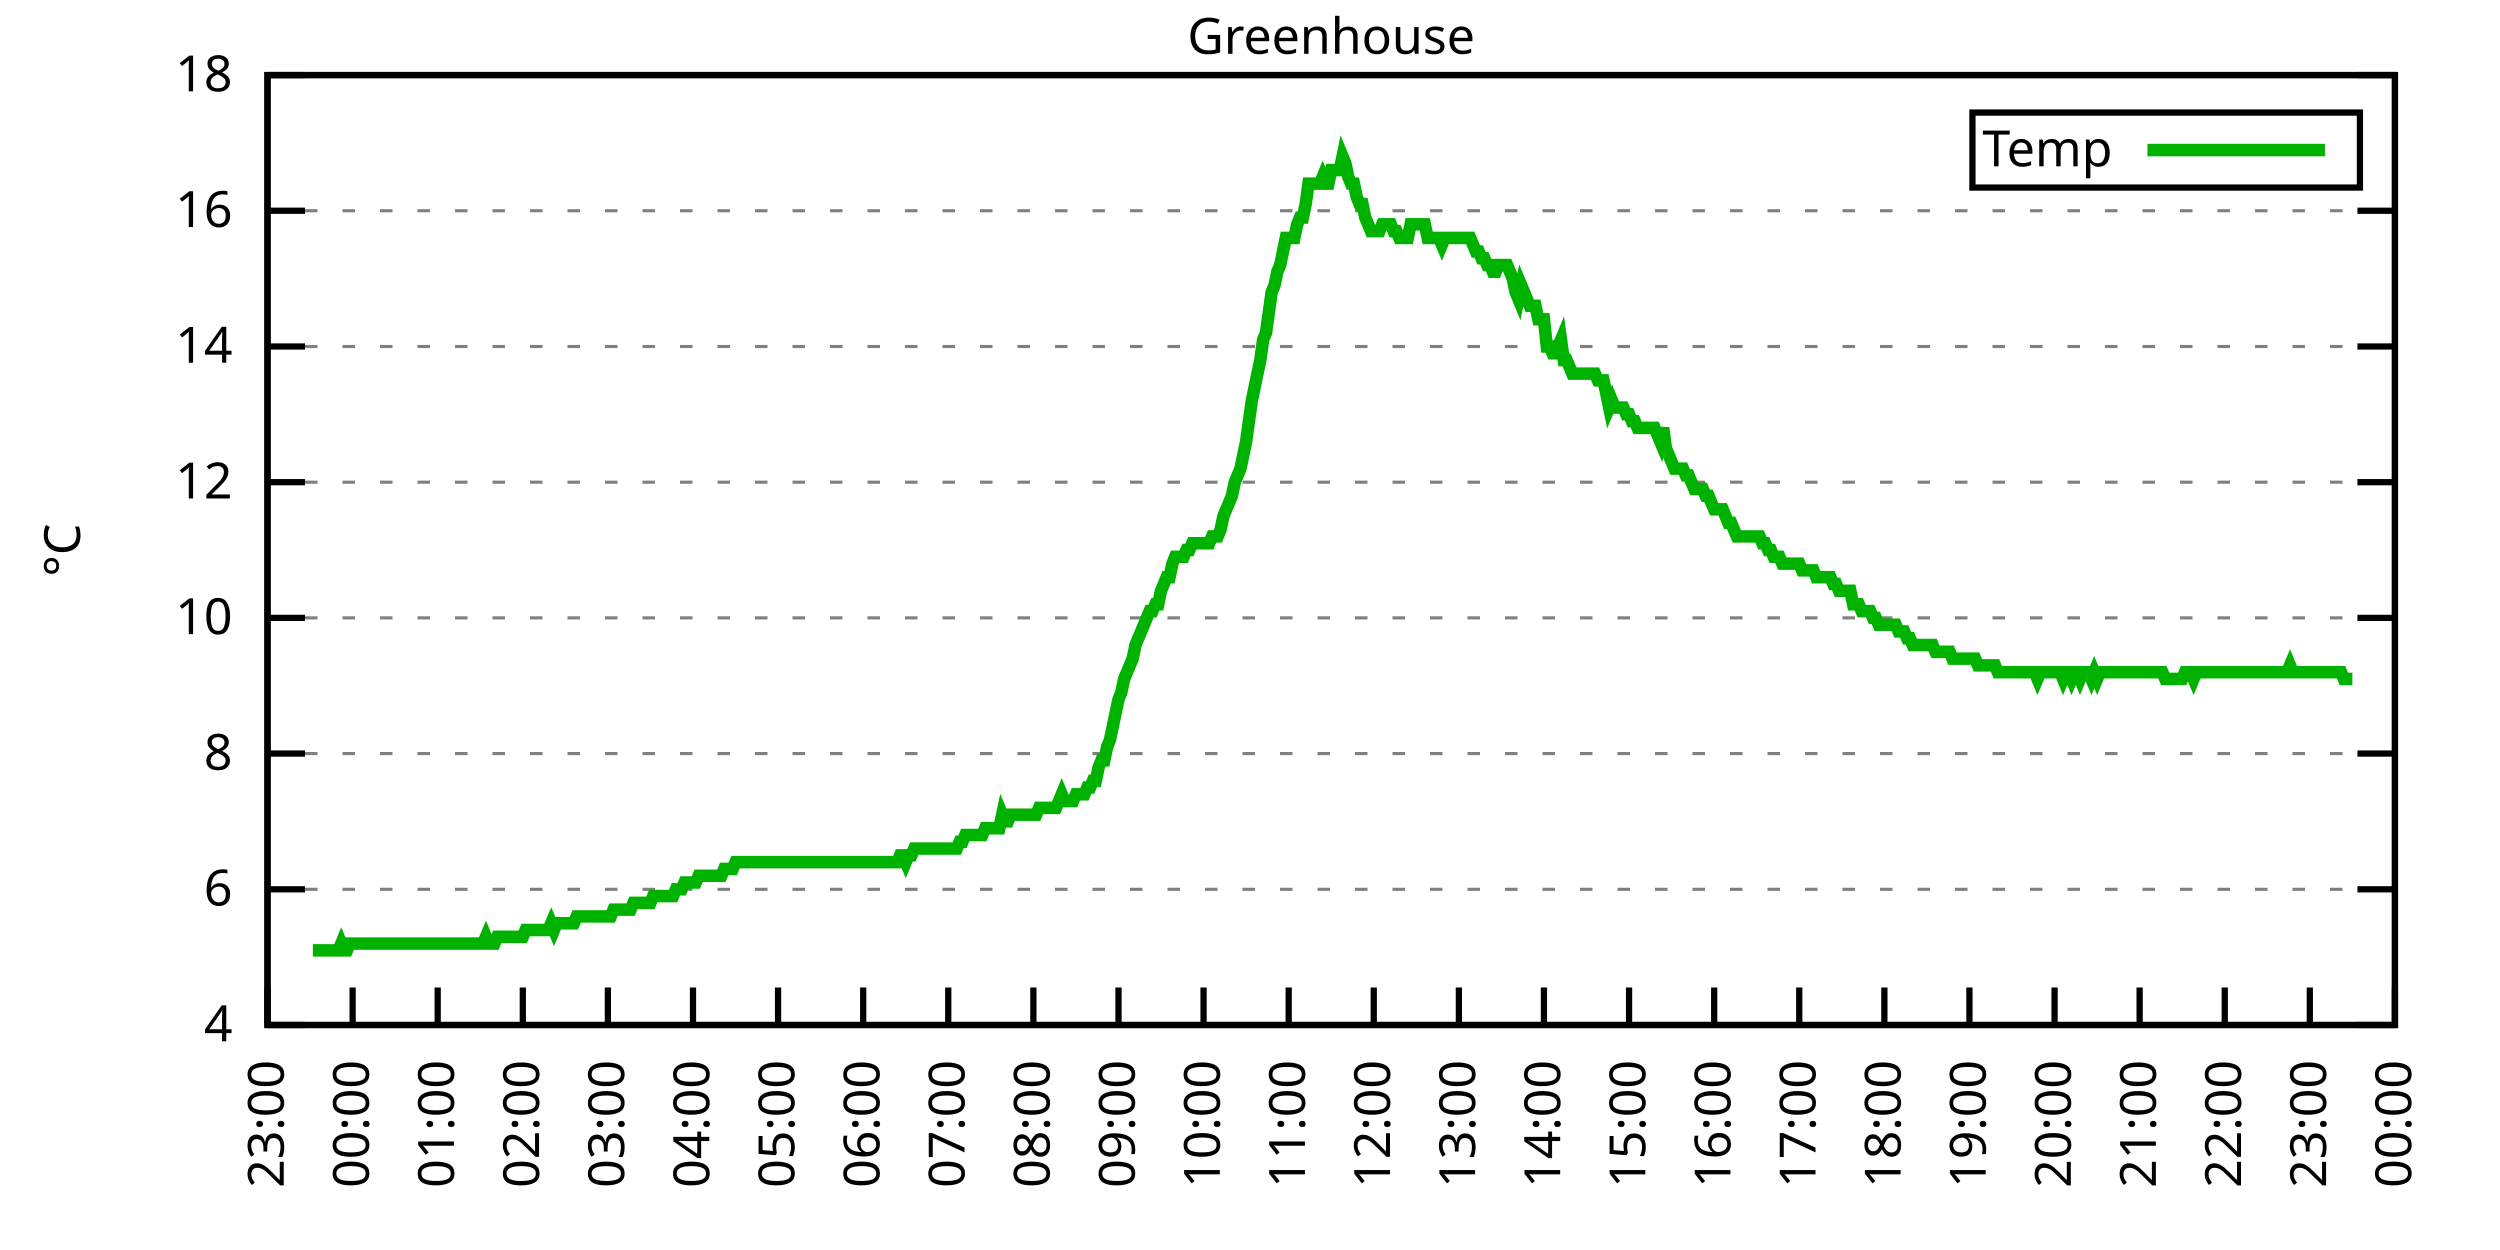
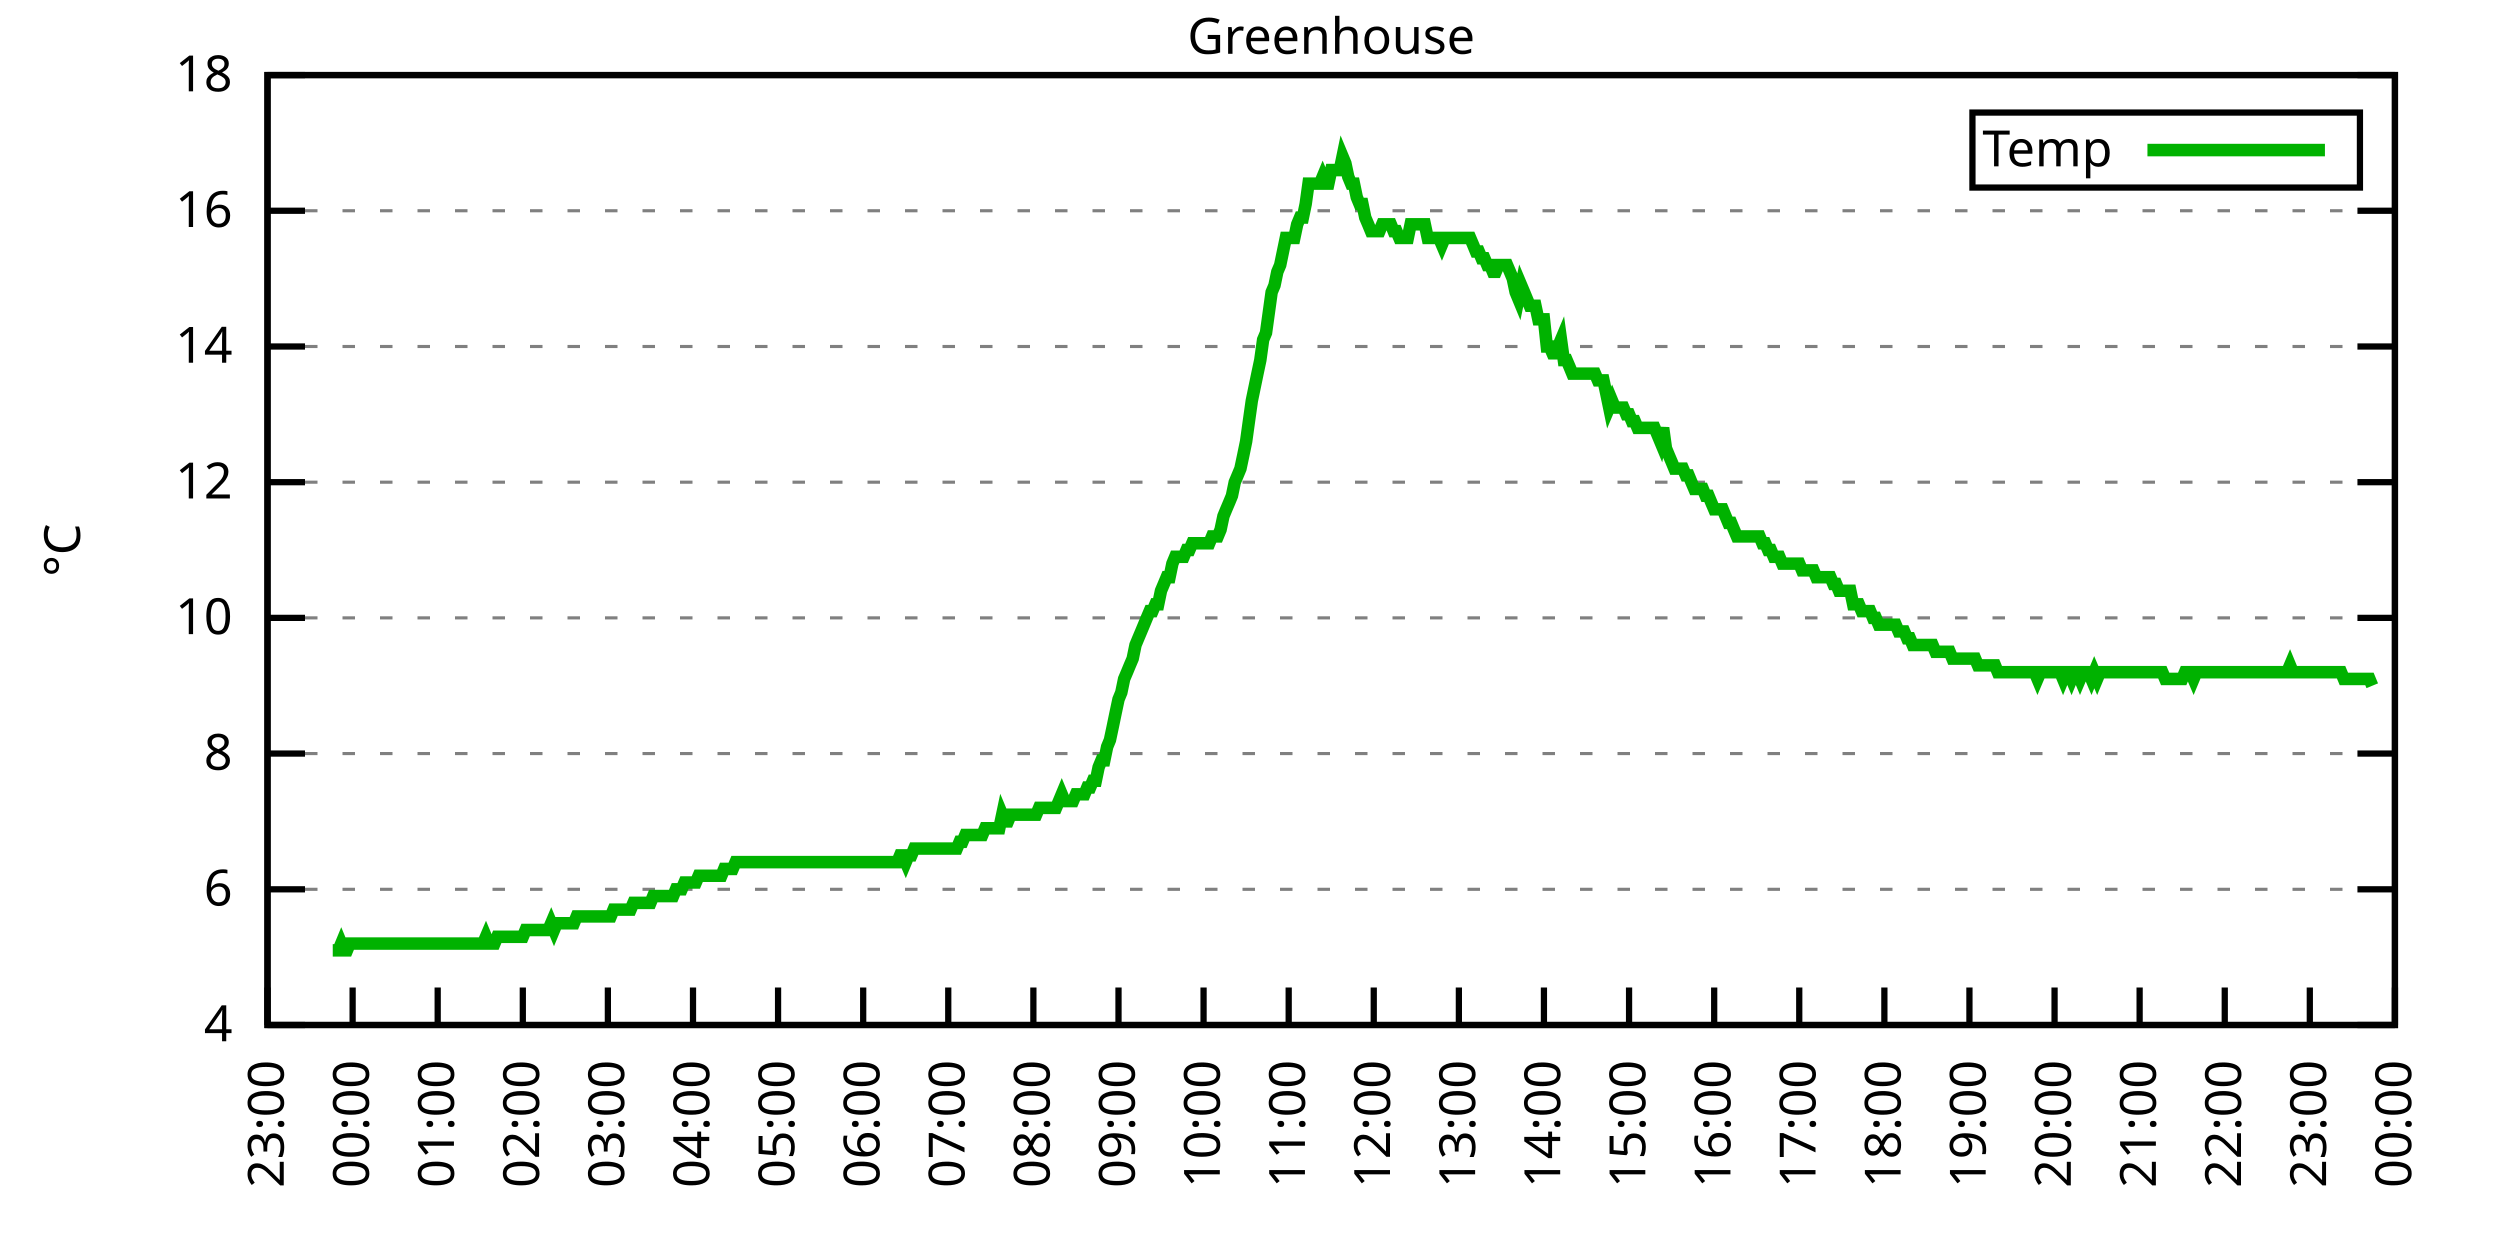
<svg xmlns="http://www.w3.org/2000/svg" xmlns:xlink="http://www.w3.org/1999/xlink" width="400" height="200" viewBox="0 0 400 200">
  <g id="gnuplot_canvas">
    <rect x="0" y="0" width="400" height="200" fill="none" />
    <defs>
      <circle id="gpDot" r="0.5" stroke-width="0.5" stroke="currentColor" />
      <path id="gpPt0" stroke-width="0.333" stroke="currentColor" d="M-1,0 h2 M0,-1 v2" />
      <path id="gpPt1" stroke-width="0.333" stroke="currentColor" d="M-1,-1 L1,1 M1,-1 L-1,1" />
      <path id="gpPt2" stroke-width="0.333" stroke="currentColor" d="M-1,0 L1,0 M0,-1 L0,1 M-1,-1 L1,1 M-1,1 L1,-1" />
      <rect id="gpPt3" stroke-width="0.333" stroke="currentColor" x="-1" y="-1" width="2" height="2" />
      <rect id="gpPt4" stroke-width="0.333" stroke="currentColor" fill="currentColor" x="-1" y="-1" width="2" height="2" />
      <circle id="gpPt5" stroke-width="0.333" stroke="currentColor" cx="0" cy="0" r="1" />
      <use xlink:href="#gpPt5" id="gpPt6" fill="currentColor" stroke="none" />
      <path id="gpPt7" stroke-width="0.333" stroke="currentColor" d="M0,-1.33 L-1.33,0.67 L1.33,0.67 z" />
      <use xlink:href="#gpPt7" id="gpPt8" fill="currentColor" stroke="none" />
      <use xlink:href="#gpPt7" id="gpPt9" stroke="currentColor" transform="rotate(180)" />
      <use xlink:href="#gpPt9" id="gpPt10" fill="currentColor" stroke="none" />
      <use xlink:href="#gpPt3" id="gpPt11" stroke="currentColor" transform="rotate(45)" />
      <use xlink:href="#gpPt11" id="gpPt12" fill="currentColor" stroke="none" />
      <path id="gpPt13" stroke-width="0.333" stroke="currentColor" d="M0,1.330 L1.265,0.411 L0.782,-1.067 L-0.782,-1.076 L-1.265,0.411 z" />
      <use xlink:href="#gpPt13" id="gpPt14" fill="currentColor" stroke="none" />
      <filter id="textbox" filterUnits="objectBoundingBox" x="0" y="0" height="1" width="1">
        <feFlood flood-color="white" flood-opacity="1" result="bgnd" />
        <feComposite in="SourceGraphic" in2="bgnd" operator="atop" />
      </filter>
      <filter id="greybox" filterUnits="objectBoundingBox" x="0" y="0" height="1" width="1">
        <feFlood flood-color="lightgrey" flood-opacity="1" result="grey" />
        <feComposite in="SourceGraphic" in2="grey" operator="atop" />
      </filter>
    </defs>
    <g fill="none" color="white" stroke="currentColor" stroke-width="1.00" stroke-linecap="butt" stroke-linejoin="miter">
</g>
    <g fill="none" color="black" stroke="currentColor" stroke-width="1.00" stroke-linecap="butt" stroke-linejoin="miter">
      <g stroke="none" shape-rendering="crispEdges">
        <polygon fill="rgb(255, 255, 255)" points="42.80,164.00 383.18,164.00 383.18,12.02 42.80,12.02 " />
      </g>
    </g>
    <g fill="none" color="black" stroke="currentColor" stroke-width="1.00" stroke-linecap="butt" stroke-linejoin="miter">
</g>
    <g fill="none" color="black" stroke="black" stroke-width="0.50" stroke-linecap="butt" stroke-linejoin="miter">
</g>
    <g fill="none" color="gray" stroke="currentColor" stroke-width="0.50" stroke-linecap="butt" stroke-linejoin="miter">
      <path stroke="gray" stroke-dasharray="2,4" class="gridline" d="M42.80,164.00 L383.19,164.00  " />
    </g>
    <g fill="none" color="gray" stroke="gray" stroke-width="1.00" stroke-linecap="butt" stroke-linejoin="miter">
</g>
    <g fill="none" color="black" stroke="currentColor" stroke-width="1.00" stroke-linecap="butt" stroke-linejoin="miter">
      <path stroke="black" d="M42.80,164.00 L48.80,164.00 M383.19,164.00 L377.19,164.00  " />
      <g transform="translate(37.20,166.60)" stroke="none" fill="black" font-family="Sans" font-size="8.00" text-anchor="end">
        <text>
          <tspan font-family="Sans"> 4</tspan>
        </text>
      </g>
    </g>
    <g fill="none" color="black" stroke="currentColor" stroke-width="1.00" stroke-linecap="butt" stroke-linejoin="miter">
</g>
    <g fill="none" color="black" stroke="black" stroke-width="0.50" stroke-linecap="butt" stroke-linejoin="miter">
</g>
    <g fill="none" color="gray" stroke="currentColor" stroke-width="0.50" stroke-linecap="butt" stroke-linejoin="miter">
      <path stroke="gray" stroke-dasharray="2,4" class="gridline" d="M42.80,142.29 L383.19,142.29  " />
    </g>
    <g fill="none" color="gray" stroke="gray" stroke-width="1.00" stroke-linecap="butt" stroke-linejoin="miter">
</g>
    <g fill="none" color="black" stroke="currentColor" stroke-width="1.00" stroke-linecap="butt" stroke-linejoin="miter">
      <path stroke="black" d="M42.80,142.29 L48.80,142.29 M383.19,142.29 L377.19,142.29  " />
      <g transform="translate(37.20,144.89)" stroke="none" fill="black" font-family="Sans" font-size="8.00" text-anchor="end">
        <text>
          <tspan font-family="Sans"> 6</tspan>
        </text>
      </g>
    </g>
    <g fill="none" color="black" stroke="currentColor" stroke-width="1.00" stroke-linecap="butt" stroke-linejoin="miter">
</g>
    <g fill="none" color="black" stroke="black" stroke-width="0.50" stroke-linecap="butt" stroke-linejoin="miter">
</g>
    <g fill="none" color="gray" stroke="currentColor" stroke-width="0.50" stroke-linecap="butt" stroke-linejoin="miter">
      <path stroke="gray" stroke-dasharray="2,4" class="gridline" d="M42.80,120.57 L383.19,120.57  " />
    </g>
    <g fill="none" color="gray" stroke="gray" stroke-width="1.00" stroke-linecap="butt" stroke-linejoin="miter">
</g>
    <g fill="none" color="black" stroke="currentColor" stroke-width="1.00" stroke-linecap="butt" stroke-linejoin="miter">
      <path stroke="black" d="M42.80,120.57 L48.80,120.57 M383.19,120.57 L377.19,120.57  " />
      <g transform="translate(37.20,123.17)" stroke="none" fill="black" font-family="Sans" font-size="8.00" text-anchor="end">
        <text>
          <tspan font-family="Sans"> 8</tspan>
        </text>
      </g>
    </g>
    <g fill="none" color="black" stroke="currentColor" stroke-width="1.00" stroke-linecap="butt" stroke-linejoin="miter">
</g>
    <g fill="none" color="black" stroke="black" stroke-width="0.50" stroke-linecap="butt" stroke-linejoin="miter">
</g>
    <g fill="none" color="gray" stroke="currentColor" stroke-width="0.50" stroke-linecap="butt" stroke-linejoin="miter">
      <path stroke="gray" stroke-dasharray="2,4" class="gridline" d="M42.80,98.86 L383.19,98.86  " />
    </g>
    <g fill="none" color="gray" stroke="gray" stroke-width="1.00" stroke-linecap="butt" stroke-linejoin="miter">
</g>
    <g fill="none" color="black" stroke="currentColor" stroke-width="1.00" stroke-linecap="butt" stroke-linejoin="miter">
      <path stroke="black" d="M42.80,98.86 L48.80,98.86 M383.19,98.86 L377.19,98.86  " />
      <g transform="translate(37.20,101.46)" stroke="none" fill="black" font-family="Sans" font-size="8.00" text-anchor="end">
        <text>
          <tspan font-family="Sans"> 10</tspan>
        </text>
      </g>
    </g>
    <g fill="none" color="black" stroke="currentColor" stroke-width="1.00" stroke-linecap="butt" stroke-linejoin="miter">
</g>
    <g fill="none" color="black" stroke="black" stroke-width="0.50" stroke-linecap="butt" stroke-linejoin="miter">
</g>
    <g fill="none" color="gray" stroke="currentColor" stroke-width="0.50" stroke-linecap="butt" stroke-linejoin="miter">
      <path stroke="gray" stroke-dasharray="2,4" class="gridline" d="M42.80,77.15 L383.19,77.15  " />
    </g>
    <g fill="none" color="gray" stroke="gray" stroke-width="1.00" stroke-linecap="butt" stroke-linejoin="miter">
</g>
    <g fill="none" color="black" stroke="currentColor" stroke-width="1.00" stroke-linecap="butt" stroke-linejoin="miter">
      <path stroke="black" d="M42.80,77.15 L48.80,77.15 M383.19,77.15 L377.19,77.15  " />
      <g transform="translate(37.20,79.75)" stroke="none" fill="black" font-family="Sans" font-size="8.00" text-anchor="end">
        <text>
          <tspan font-family="Sans"> 12</tspan>
        </text>
      </g>
    </g>
    <g fill="none" color="black" stroke="currentColor" stroke-width="1.00" stroke-linecap="butt" stroke-linejoin="miter">
</g>
    <g fill="none" color="black" stroke="black" stroke-width="0.50" stroke-linecap="butt" stroke-linejoin="miter">
</g>
    <g fill="none" color="gray" stroke="currentColor" stroke-width="0.50" stroke-linecap="butt" stroke-linejoin="miter">
      <path stroke="gray" stroke-dasharray="2,4" class="gridline" d="M42.80,55.44 L383.19,55.44  " />
    </g>
    <g fill="none" color="gray" stroke="gray" stroke-width="1.00" stroke-linecap="butt" stroke-linejoin="miter">
</g>
    <g fill="none" color="black" stroke="currentColor" stroke-width="1.00" stroke-linecap="butt" stroke-linejoin="miter">
      <path stroke="black" d="M42.80,55.44 L48.80,55.44 M383.19,55.44 L377.19,55.44  " />
      <g transform="translate(37.20,58.04)" stroke="none" fill="black" font-family="Sans" font-size="8.00" text-anchor="end">
        <text>
          <tspan font-family="Sans"> 14</tspan>
        </text>
      </g>
    </g>
    <g fill="none" color="black" stroke="currentColor" stroke-width="1.00" stroke-linecap="butt" stroke-linejoin="miter">
</g>
    <g fill="none" color="black" stroke="black" stroke-width="0.50" stroke-linecap="butt" stroke-linejoin="miter">
</g>
    <g fill="none" color="gray" stroke="currentColor" stroke-width="0.50" stroke-linecap="butt" stroke-linejoin="miter">
      <path stroke="gray" stroke-dasharray="2,4" class="gridline" d="M42.80,33.72 L383.19,33.72  " />
    </g>
    <g fill="none" color="gray" stroke="gray" stroke-width="1.00" stroke-linecap="butt" stroke-linejoin="miter">
</g>
    <g fill="none" color="black" stroke="currentColor" stroke-width="1.00" stroke-linecap="butt" stroke-linejoin="miter">
      <path stroke="black" d="M42.80,33.72 L48.80,33.72 M383.19,33.72 L377.19,33.72  " />
      <g transform="translate(37.20,36.32)" stroke="none" fill="black" font-family="Sans" font-size="8.00" text-anchor="end">
        <text>
          <tspan font-family="Sans"> 16</tspan>
        </text>
      </g>
    </g>
    <g fill="none" color="black" stroke="currentColor" stroke-width="1.00" stroke-linecap="butt" stroke-linejoin="miter">
</g>
    <g fill="none" color="black" stroke="black" stroke-width="0.50" stroke-linecap="butt" stroke-linejoin="miter">
</g>
    <g fill="none" color="gray" stroke="currentColor" stroke-width="0.50" stroke-linecap="butt" stroke-linejoin="miter">
      <path stroke="gray" stroke-dasharray="2,4" class="gridline" d="M42.80,12.01 L383.19,12.01  " />
    </g>
    <g fill="none" color="gray" stroke="gray" stroke-width="1.00" stroke-linecap="butt" stroke-linejoin="miter">
</g>
    <g fill="none" color="black" stroke="currentColor" stroke-width="1.00" stroke-linecap="butt" stroke-linejoin="miter">
      <path stroke="black" d="M42.80,12.01 L48.80,12.01 M383.19,12.01 L377.19,12.01  " />
      <g transform="translate(37.20,14.61)" stroke="none" fill="black" font-family="Sans" font-size="8.00" text-anchor="end">
        <text>
          <tspan font-family="Sans"> 18</tspan>
        </text>
      </g>
    </g>
    <g fill="none" color="black" stroke="currentColor" stroke-width="1.00" stroke-linecap="butt" stroke-linejoin="miter">
      <path stroke="black" d="M42.80,164.00 L42.80,158.00  " />
      <g transform="translate(45.40,169.60) rotate(270.00)" stroke="none" fill="black" font-family="Sans" font-size="8.00" text-anchor="end">
        <text>
          <tspan font-family="Sans">23:00</tspan>
        </text>
      </g>
    </g>
    <g fill="none" color="black" stroke="currentColor" stroke-width="1.00" stroke-linecap="butt" stroke-linejoin="miter">
      <path stroke="black" d="M56.42,164.00 L56.42,158.00  " />
      <g transform="translate(59.02,169.60) rotate(270.00)" stroke="none" fill="black" font-family="Sans" font-size="8.00" text-anchor="end">
        <text>
          <tspan font-family="Sans">00:00</tspan>
        </text>
      </g>
    </g>
    <g fill="none" color="black" stroke="currentColor" stroke-width="1.00" stroke-linecap="butt" stroke-linejoin="miter">
      <path stroke="black" d="M70.03,164.00 L70.03,158.00  " />
      <g transform="translate(72.63,169.60) rotate(270.00)" stroke="none" fill="black" font-family="Sans" font-size="8.00" text-anchor="end">
        <text>
          <tspan font-family="Sans">01:00</tspan>
        </text>
      </g>
    </g>
    <g fill="none" color="black" stroke="currentColor" stroke-width="1.00" stroke-linecap="butt" stroke-linejoin="miter">
      <path stroke="black" d="M83.65,164.00 L83.65,158.00  " />
      <g transform="translate(86.25,169.60) rotate(270.00)" stroke="none" fill="black" font-family="Sans" font-size="8.00" text-anchor="end">
        <text>
          <tspan font-family="Sans">02:00</tspan>
        </text>
      </g>
    </g>
    <g fill="none" color="black" stroke="currentColor" stroke-width="1.00" stroke-linecap="butt" stroke-linejoin="miter">
      <path stroke="black" d="M97.26,164.00 L97.26,158.00  " />
      <g transform="translate(99.86,169.60) rotate(270.00)" stroke="none" fill="black" font-family="Sans" font-size="8.00" text-anchor="end">
        <text>
          <tspan font-family="Sans">03:00</tspan>
        </text>
      </g>
    </g>
    <g fill="none" color="black" stroke="currentColor" stroke-width="1.00" stroke-linecap="butt" stroke-linejoin="miter">
      <path stroke="black" d="M110.88,164.00 L110.88,158.00  " />
      <g transform="translate(113.48,169.60) rotate(270.00)" stroke="none" fill="black" font-family="Sans" font-size="8.00" text-anchor="end">
        <text>
          <tspan font-family="Sans">04:00</tspan>
        </text>
      </g>
    </g>
    <g fill="none" color="black" stroke="currentColor" stroke-width="1.00" stroke-linecap="butt" stroke-linejoin="miter">
      <path stroke="black" d="M124.49,164.00 L124.49,158.00  " />
      <g transform="translate(127.09,169.60) rotate(270.00)" stroke="none" fill="black" font-family="Sans" font-size="8.00" text-anchor="end">
        <text>
          <tspan font-family="Sans">05:00</tspan>
        </text>
      </g>
    </g>
    <g fill="none" color="black" stroke="currentColor" stroke-width="1.00" stroke-linecap="butt" stroke-linejoin="miter">
      <path stroke="black" d="M138.11,164.00 L138.11,158.00  " />
      <g transform="translate(140.71,169.60) rotate(270.00)" stroke="none" fill="black" font-family="Sans" font-size="8.00" text-anchor="end">
        <text>
          <tspan font-family="Sans">06:00</tspan>
        </text>
      </g>
    </g>
    <g fill="none" color="black" stroke="currentColor" stroke-width="1.00" stroke-linecap="butt" stroke-linejoin="miter">
      <path stroke="black" d="M151.72,164.00 L151.72,158.00  " />
      <g transform="translate(154.32,169.60) rotate(270.00)" stroke="none" fill="black" font-family="Sans" font-size="8.00" text-anchor="end">
        <text>
          <tspan font-family="Sans">07:00</tspan>
        </text>
      </g>
    </g>
    <g fill="none" color="black" stroke="currentColor" stroke-width="1.00" stroke-linecap="butt" stroke-linejoin="miter">
      <path stroke="black" d="M165.34,164.00 L165.34,158.00  " />
      <g transform="translate(167.94,169.60) rotate(270.00)" stroke="none" fill="black" font-family="Sans" font-size="8.00" text-anchor="end">
        <text>
          <tspan font-family="Sans">08:00</tspan>
        </text>
      </g>
    </g>
    <g fill="none" color="black" stroke="currentColor" stroke-width="1.00" stroke-linecap="butt" stroke-linejoin="miter">
      <path stroke="black" d="M178.96,164.00 L178.96,158.00  " />
      <g transform="translate(181.56,169.60) rotate(270.00)" stroke="none" fill="black" font-family="Sans" font-size="8.00" text-anchor="end">
        <text>
          <tspan font-family="Sans">09:00</tspan>
        </text>
      </g>
    </g>
    <g fill="none" color="black" stroke="currentColor" stroke-width="1.00" stroke-linecap="butt" stroke-linejoin="miter">
      <path stroke="black" d="M192.57,164.00 L192.57,158.00  " />
      <g transform="translate(195.17,169.60) rotate(270.00)" stroke="none" fill="black" font-family="Sans" font-size="8.00" text-anchor="end">
        <text>
          <tspan font-family="Sans">10:00</tspan>
        </text>
      </g>
    </g>
    <g fill="none" color="black" stroke="currentColor" stroke-width="1.00" stroke-linecap="butt" stroke-linejoin="miter">
      <path stroke="black" d="M206.19,164.00 L206.19,158.00  " />
      <g transform="translate(208.79,169.60) rotate(270.00)" stroke="none" fill="black" font-family="Sans" font-size="8.00" text-anchor="end">
        <text>
          <tspan font-family="Sans">11:00</tspan>
        </text>
      </g>
    </g>
    <g fill="none" color="black" stroke="currentColor" stroke-width="1.00" stroke-linecap="butt" stroke-linejoin="miter">
      <path stroke="black" d="M219.80,164.00 L219.80,158.00  " />
      <g transform="translate(222.40,169.60) rotate(270.00)" stroke="none" fill="black" font-family="Sans" font-size="8.00" text-anchor="end">
        <text>
          <tspan font-family="Sans">12:00</tspan>
        </text>
      </g>
    </g>
    <g fill="none" color="black" stroke="currentColor" stroke-width="1.00" stroke-linecap="butt" stroke-linejoin="miter">
      <path stroke="black" d="M233.42,164.00 L233.42,158.00  " />
      <g transform="translate(236.02,169.60) rotate(270.00)" stroke="none" fill="black" font-family="Sans" font-size="8.00" text-anchor="end">
        <text>
          <tspan font-family="Sans">13:00</tspan>
        </text>
      </g>
    </g>
    <g fill="none" color="black" stroke="currentColor" stroke-width="1.00" stroke-linecap="butt" stroke-linejoin="miter">
      <path stroke="black" d="M247.03,164.00 L247.03,158.00  " />
      <g transform="translate(249.63,169.60) rotate(270.00)" stroke="none" fill="black" font-family="Sans" font-size="8.00" text-anchor="end">
        <text>
          <tspan font-family="Sans">14:00</tspan>
        </text>
      </g>
    </g>
    <g fill="none" color="black" stroke="currentColor" stroke-width="1.00" stroke-linecap="butt" stroke-linejoin="miter">
      <path stroke="black" d="M260.65,164.00 L260.65,158.00  " />
      <g transform="translate(263.25,169.60) rotate(270.00)" stroke="none" fill="black" font-family="Sans" font-size="8.00" text-anchor="end">
        <text>
          <tspan font-family="Sans">15:00</tspan>
        </text>
      </g>
    </g>
    <g fill="none" color="black" stroke="currentColor" stroke-width="1.00" stroke-linecap="butt" stroke-linejoin="miter">
      <path stroke="black" d="M274.27,164.00 L274.27,158.00  " />
      <g transform="translate(276.87,169.60) rotate(270.00)" stroke="none" fill="black" font-family="Sans" font-size="8.00" text-anchor="end">
        <text>
          <tspan font-family="Sans">16:00</tspan>
        </text>
      </g>
    </g>
    <g fill="none" color="black" stroke="currentColor" stroke-width="1.00" stroke-linecap="butt" stroke-linejoin="miter">
      <path stroke="black" d="M287.88,164.00 L287.88,158.00  " />
      <g transform="translate(290.48,169.60) rotate(270.00)" stroke="none" fill="black" font-family="Sans" font-size="8.00" text-anchor="end">
        <text>
          <tspan font-family="Sans">17:00</tspan>
        </text>
      </g>
    </g>
    <g fill="none" color="black" stroke="currentColor" stroke-width="1.00" stroke-linecap="butt" stroke-linejoin="miter">
      <path stroke="black" d="M301.50,164.00 L301.50,158.00  " />
      <g transform="translate(304.10,169.60) rotate(270.00)" stroke="none" fill="black" font-family="Sans" font-size="8.00" text-anchor="end">
        <text>
          <tspan font-family="Sans">18:00</tspan>
        </text>
      </g>
    </g>
    <g fill="none" color="black" stroke="currentColor" stroke-width="1.00" stroke-linecap="butt" stroke-linejoin="miter">
      <path stroke="black" d="M315.11,164.00 L315.11,158.00  " />
      <g transform="translate(317.71,169.60) rotate(270.00)" stroke="none" fill="black" font-family="Sans" font-size="8.00" text-anchor="end">
        <text>
          <tspan font-family="Sans">19:00</tspan>
        </text>
      </g>
    </g>
    <g fill="none" color="black" stroke="currentColor" stroke-width="1.00" stroke-linecap="butt" stroke-linejoin="miter">
      <path stroke="black" d="M328.73,164.00 L328.73,158.00  " />
      <g transform="translate(331.33,169.60) rotate(270.00)" stroke="none" fill="black" font-family="Sans" font-size="8.00" text-anchor="end">
        <text>
          <tspan font-family="Sans">20:00</tspan>
        </text>
      </g>
    </g>
    <g fill="none" color="black" stroke="currentColor" stroke-width="1.00" stroke-linecap="butt" stroke-linejoin="miter">
      <path stroke="black" d="M342.34,164.00 L342.34,158.00  " />
      <g transform="translate(344.94,169.60) rotate(270.00)" stroke="none" fill="black" font-family="Sans" font-size="8.00" text-anchor="end">
        <text>
          <tspan font-family="Sans">21:00</tspan>
        </text>
      </g>
    </g>
    <g fill="none" color="black" stroke="currentColor" stroke-width="1.00" stroke-linecap="butt" stroke-linejoin="miter">
      <path stroke="black" d="M355.96,164.00 L355.96,158.00  " />
      <g transform="translate(358.56,169.60) rotate(270.00)" stroke="none" fill="black" font-family="Sans" font-size="8.00" text-anchor="end">
        <text>
          <tspan font-family="Sans">22:00</tspan>
        </text>
      </g>
    </g>
    <g fill="none" color="black" stroke="currentColor" stroke-width="1.00" stroke-linecap="butt" stroke-linejoin="miter">
      <path stroke="black" d="M369.57,164.00 L369.57,158.00  " />
      <g transform="translate(372.17,169.60) rotate(270.00)" stroke="none" fill="black" font-family="Sans" font-size="8.00" text-anchor="end">
        <text>
          <tspan font-family="Sans">23:00</tspan>
        </text>
      </g>
    </g>
    <g fill="none" color="black" stroke="currentColor" stroke-width="1.00" stroke-linecap="butt" stroke-linejoin="miter">
      <path stroke="black" d="M383.19,164.00 L383.19,158.00  " />
      <g transform="translate(385.79,169.60) rotate(270.00)" stroke="none" fill="black" font-family="Sans" font-size="8.00" text-anchor="end">
        <text>
          <tspan font-family="Sans">00:00</tspan>
        </text>
      </g>
    </g>
    <g fill="none" color="black" stroke="currentColor" stroke-width="1.00" stroke-linecap="butt" stroke-linejoin="miter">
</g>
    <g fill="none" color="black" stroke="currentColor" stroke-width="1.00" stroke-linecap="butt" stroke-linejoin="miter">
      <path stroke="black" d="M42.80,12.01 L42.80,164.00 L383.19,164.00 L383.19,12.01 L42.80,12.01 Z  " />
    </g>
    <g fill="none" color="black" stroke="currentColor" stroke-width="1.00" stroke-linecap="butt" stroke-linejoin="miter">
</g>
    <g fill="none" color="black" stroke="currentColor" stroke-width="1.00" stroke-linecap="butt" stroke-linejoin="miter">
      <path stroke="black" d="M315.59,30.01 L315.59,18.01 L377.59,18.01 L377.59,30.01 L315.59,30.01 Z  " />
    </g>
    <g id="Greenhouse_plot_1">
      <g fill="none" color="white" stroke="black" stroke-width="2.00" stroke-linecap="butt" stroke-linejoin="miter">
</g>
      <g fill="none" color="black" stroke="currentColor" stroke-width="2.00" stroke-linecap="butt" stroke-linejoin="miter">
        <g transform="translate(337.99,26.61)" stroke="none" fill="black" font-family="Sans" font-size="8.00" text-anchor="end">
          <text>
            <tspan font-family="Sans">Temp</tspan>
          </text>
        </g>
      </g>
      <g fill="none" color="black" stroke="currentColor" stroke-width="2.00" stroke-linecap="butt" stroke-linejoin="miter">
-         <path stroke="rgb(  0, 178,   0)" d="M343.59,24.01 L371.99,24.01 M50.06,152.06 L50.52,152.06 L50.97,152.06 L51.42,152.06 L51.88,152.06 L52.33,152.06   L52.78,152.06 L53.24,152.06 L53.69,152.06 L54.15,152.06 L54.60,150.97 L55.05,152.06 L55.51,152.06 L55.96,150.97   L56.42,150.97 L56.87,150.97 L57.32,150.97 L57.78,150.97 L58.23,150.97 L58.68,150.97 L59.14,150.97 L59.59,150.97   L60.05,150.97 L60.50,150.97 L60.95,150.97 L61.41,150.97 L61.86,150.97 L62.32,150.97 L62.77,150.97 L63.22,150.97   L63.68,150.97 L64.13,150.97 L64.58,150.97 L65.04,150.97 L65.49,150.97 L65.95,150.97 L66.40,150.97 L66.85,150.97   L67.31,150.97 L67.76,150.97 L68.22,150.97 L68.67,150.97 L69.12,150.97 L69.58,150.97 L70.03,150.97 L70.49,150.97   L70.94,150.97 L71.39,150.97 L71.85,150.97 L72.30,150.97 L72.75,150.97 L73.21,150.97 L73.66,150.97 L74.12,150.97   L74.57,150.97 L75.02,150.97 L75.48,150.97 L75.93,150.97 L76.39,150.97 L76.84,150.97 L77.29,150.97 L77.75,149.89   L78.20,150.97 L78.65,150.97 L79.11,150.97 L79.56,149.89 L80.02,149.89 L80.47,149.89 L80.92,149.89 L81.38,149.89   L81.83,149.89 L82.29,149.89 L82.74,149.89 L83.19,149.89 L83.65,149.89 L84.10,148.80 L84.55,148.80 L85.01,148.80   L85.46,148.80 L85.92,148.80 L86.37,148.80 L86.82,148.80 L87.28,148.80 L87.73,148.80 L88.19,147.72 L88.64,148.80   L89.09,147.72 L89.55,147.72 L90.00,147.72 L90.45,147.72 L90.91,147.72 L91.36,147.72 L91.82,147.72 L92.27,146.63   L92.72,146.63 L93.18,146.63 L93.63,146.63 L94.09,146.63 L94.54,146.63 L94.99,146.63 L95.45,146.63 L95.90,146.63   L96.35,146.63 L96.81,146.63 L97.26,146.63 L97.72,146.63 L98.17,145.54 L98.62,145.54 L99.08,145.54 L99.53,145.54   L99.99,145.54 L100.44,145.54 L100.89,145.54 L101.35,144.46 L101.80,144.46 L102.25,144.46 L102.71,144.46 L103.16,144.46   L103.62,144.46 L104.07,144.46 L104.52,143.37 L104.98,143.37 L105.43,143.37 L105.89,143.37 L106.34,143.37 L106.79,143.37   L107.25,143.37 L107.70,143.37 L108.15,142.29 L108.61,142.29 L109.06,142.29 L109.52,141.20 L109.97,141.20 L110.42,141.20   L110.88,141.20 L111.33,141.20 L111.79,140.12 L112.24,140.12 L112.69,140.12 L113.15,140.12 L113.60,140.12 L114.05,140.12   L114.51,140.12 L114.96,140.12 L115.42,140.12 L115.87,139.03 L116.32,139.03 L116.78,139.03 L117.23,139.03 L117.69,137.94   L118.14,137.94 L118.59,137.94 L119.05,137.94 L119.50,137.94 L119.96,137.94 L120.41,137.94 L120.86,137.94 L121.32,137.94   L121.77,137.94 L122.22,137.94 L122.68,137.94 L123.13,137.94 L123.59,137.94 L124.04,137.94 L124.49,137.94 L124.95,137.94   L125.40,137.94 L125.86,137.94 L126.31,137.94 L126.76,137.94 L127.22,137.94 L127.67,137.94 L128.12,137.94 L128.58,137.94   L129.03,137.94 L129.49,137.94 L129.94,137.94 L130.39,137.94 L130.85,137.94 L131.30,137.94 L131.76,137.94 L132.21,137.94   L132.66,137.94 L133.12,137.94 L133.57,137.94 L134.02,137.94 L134.48,137.94 L134.93,137.94 L135.39,137.94 L135.84,137.94   L136.29,137.94 L136.75,137.94 L137.20,137.94 L137.66,137.94 L138.11,137.94 L138.56,137.94 L139.02,137.94 L139.47,137.94   L139.92,137.94 L140.38,137.94 L140.83,137.94 L141.29,137.94 L141.74,137.94 L142.19,137.94 L142.65,137.94 L143.10,137.94   L143.56,137.94 L144.01,136.86 L144.46,136.86 L144.92,137.94 L145.37,136.86 L145.82,136.86 L146.28,135.77 L146.73,135.77   L147.19,135.77 L147.64,135.77 L148.09,135.77 L148.55,135.77 L149.00,135.77 L149.46,135.77 L149.91,135.77 L150.36,135.77   L150.82,135.77 L151.27,135.77 L151.72,135.77 L152.18,135.77 L152.63,135.77 L153.09,135.77 L153.54,134.69 L153.99,134.69   L154.45,133.60 L154.90,133.60 L155.36,133.60 L155.81,133.60 L156.26,133.60 L156.72,133.60 L157.17,133.60 L157.62,132.52   L158.08,132.52 L158.53,132.52 L158.99,132.52 L159.44,132.52 L159.89,132.52 L160.35,130.35 L160.80,131.43 L161.26,131.43   L161.71,130.35 L162.16,130.35 L162.62,130.35 L163.07,130.35 L163.52,130.35 L163.98,130.35 L164.43,130.35 L164.89,130.35   L165.34,130.35 L165.79,130.35 L166.25,129.26 L166.70,129.26 L167.16,129.26 L167.61,129.26 L168.06,129.26 L168.52,129.26   L168.97,129.26 L169.43,128.17 L169.88,127.09 L170.33,128.17 L170.79,128.17 L171.24,128.17 L171.69,128.17 L172.15,127.09   L172.60,127.09 L173.06,127.09 L173.51,127.09 L173.96,126.00 L174.42,126.00 L174.87,124.92 L175.33,124.92 L175.78,122.75   L176.23,121.66 L176.69,121.66 L177.14,119.49 L177.59,118.40 L178.05,116.23 L178.50,114.06 L178.96,111.89 L179.41,110.80   L179.86,108.63 L180.32,107.55 L180.77,106.46 L181.23,105.38 L181.68,103.20 L182.13,102.12 L182.59,101.03 L183.04,99.95   L183.49,98.86 L183.95,97.78 L184.40,97.78 L184.86,96.69 L185.31,96.69 L185.76,94.52 L186.22,93.43 L186.67,92.35   L187.13,92.35 L187.58,90.18 L188.03,89.09 L188.49,89.09 L188.94,89.09 L189.39,89.09 L189.85,88.00 L190.30,88.00   L190.76,86.92 L191.21,86.92 L191.66,86.92 L192.12,86.92 L192.57,86.92 L193.03,86.92 L193.48,86.92 L193.93,85.83   L194.39,85.83 L194.84,85.83 L195.29,84.75 L195.75,82.58 L196.20,81.49 L196.66,80.41 L197.11,79.32 L197.56,77.15   L198.02,76.06 L198.47,74.98 L198.93,72.81 L199.38,70.63 L199.83,67.38 L200.29,64.12 L200.74,61.95 L201.19,59.78   L201.65,57.61 L202.10,54.35 L202.56,53.26 L203.01,50.01 L203.46,46.75 L203.92,45.66 L204.37,43.49 L204.83,42.41   L205.28,40.24 L205.73,38.07 L206.19,38.07 L206.64,38.07 L207.09,38.07 L207.55,35.89 L208.00,34.81 L208.46,34.81   L208.91,32.64 L209.36,29.38 L209.82,29.38 L210.27,29.38 L210.73,29.38 L211.18,29.38 L211.63,28.29 L212.09,29.38   L212.54,29.38 L213.00,27.21 L213.45,27.21 L213.90,27.21 L214.36,27.21 L214.81,25.04 L215.26,26.12 L215.72,28.29   L216.17,29.38 L216.63,29.38 L217.08,31.55 L217.53,32.64 L217.99,32.64 L218.44,34.81 L218.90,35.89 L219.35,36.98   L219.80,36.98 L220.26,36.98 L220.71,36.98 L221.16,35.89 L221.62,35.89 L222.07,35.89 L222.53,35.89 L222.98,36.98   L223.43,36.98 L223.89,38.07 L224.34,38.07 L224.80,38.07 L225.25,38.07 L225.70,35.89 L226.16,35.89 L226.61,35.89   L227.06,35.89 L227.52,35.89 L227.97,35.89 L228.43,38.07 L228.88,38.07 L229.33,38.07 L229.79,38.07 L230.24,38.07   L230.70,39.15 L231.15,38.07 L231.60,38.07 L232.06,38.07 L232.51,38.07 L232.96,38.07 L233.42,38.07 L233.87,38.07   L234.33,38.07 L234.78,38.07 L235.23,38.07 L235.69,39.15 L236.14,40.24 L236.60,40.24 L237.05,41.32 L237.50,41.32   L237.96,42.41 L238.41,42.41 L238.86,43.49 L239.32,43.49 L239.77,42.41 L240.23,42.41 L240.68,42.41 L241.13,42.41   L241.59,43.49 L242.04,44.58 L242.50,46.75 L242.95,47.84 L243.40,45.66 L243.86,46.75 L244.31,47.84 L244.76,48.92   L245.22,48.92 L245.67,48.92 L246.13,51.09 L246.58,51.09 L247.03,51.09 L247.49,55.44 L247.94,55.44 L248.40,56.52   L248.85,56.52 L249.30,55.44 L249.76,54.35 L250.21,57.61 L250.66,57.61 L251.12,58.69 L251.57,59.78 L252.03,59.78   L252.48,59.78 L252.93,59.78 L253.39,59.78 L253.84,59.78 L254.30,59.78 L254.75,59.78 L255.20,59.78 L255.66,60.86   L256.11,60.86 L256.56,60.86 L257.02,63.04 L257.47,65.21 L257.93,64.12 L258.38,65.21 L258.83,65.21 L259.29,65.21   L259.74,65.21 L260.20,66.29 L260.65,66.29 L261.10,67.38 L261.56,67.38 L262.01,68.46 L262.47,68.46 L262.92,68.46   L263.37,68.46 L263.83,68.46 L264.28,68.46 L264.73,68.46 L265.19,69.55 L265.64,70.63 L266.10,68.46 L266.55,71.72   L267.00,72.81 L267.46,73.89 L267.91,74.98 L268.37,74.98 L268.82,74.98 L269.27,74.98 L269.73,76.06 L270.18,76.06   L270.63,77.15 L271.09,78.23 L271.54,78.23 L272.00,78.23 L272.45,78.23 L272.90,79.32 L273.36,79.32 L273.81,80.41   L274.27,81.49 L274.72,81.49 L275.17,81.49 L275.63,81.49 L276.08,82.58 L276.53,83.66 L276.99,83.66 L277.44,84.75   L277.90,85.83 L278.35,85.83 L278.80,85.83 L279.26,85.83 L279.71,85.83 L280.17,85.83 L280.62,85.83 L281.07,85.83   L281.53,85.83 L281.98,86.92 L282.43,86.92 L282.89,88.00 L283.34,88.00 L283.80,89.09 L284.25,89.09 L284.70,89.09   L285.16,90.18 L285.61,90.18 L286.07,90.18 L286.52,90.18 L286.97,90.18 L287.43,90.18 L287.88,90.18 L288.33,91.26   L288.79,91.26 L289.24,91.26 L289.70,91.26 L290.15,91.26 L290.60,92.35 L291.06,92.35 L291.51,92.35 L291.97,92.35   L292.42,92.35 L292.87,92.35 L293.33,93.43 L293.78,93.43 L294.23,94.52 L294.69,94.52 L295.14,94.52 L295.60,94.52   L296.05,94.52 L296.50,96.69 L296.96,96.69 L297.41,96.69 L297.87,97.78 L298.32,97.78 L298.77,97.78 L299.23,97.78   L299.68,98.86 L300.13,98.86 L300.59,99.95 L301.04,99.95 L301.50,99.95 L301.95,99.95 L302.40,99.95 L302.86,99.95   L303.31,99.95 L303.77,101.03 L304.22,101.03 L304.67,101.03 L305.13,102.12 L305.58,102.12 L306.03,103.20 L306.49,103.20   L306.94,103.20 L307.40,103.20 L307.85,103.20 L308.30,103.20 L308.76,103.20 L309.21,103.20 L309.67,104.29 L310.12,104.29   L310.57,104.29 L311.03,104.29 L311.48,104.29 L311.94,104.29 L312.39,105.38 L312.84,105.38 L313.30,105.38 L313.75,105.38   L314.20,105.38 L314.66,105.38 L315.11,105.38 L315.57,105.38 L316.02,105.38 L316.47,106.46 L316.93,106.46 L317.38,106.46   L317.84,106.46 L318.29,106.46 L318.74,106.46 L319.20,106.46 L319.65,107.55 L320.10,107.55 L320.56,107.55 L321.01,107.55   L321.47,107.55 L321.92,107.55 L322.37,107.55 L322.83,107.55 L323.28,107.55 L323.74,107.55 L324.19,107.55 L324.64,107.55   L325.10,107.55 L325.55,107.55 L326.00,108.63 L326.46,107.55 L326.91,107.55 L327.37,107.55 L327.82,107.55 L328.27,107.55   L328.73,107.55 L329.18,107.55 L329.64,107.55 L330.09,108.63 L330.54,107.55 L331.00,107.55 L331.45,108.63 L331.90,107.55   L332.36,107.55 L332.81,108.63 L333.27,107.55 L333.72,107.55 L334.17,107.55 L334.63,108.63 L335.08,107.55 L335.54,108.63   L335.99,107.55 L336.44,107.55 L336.90,107.55 L337.35,107.55 L337.80,107.55 L338.26,107.55 L338.71,107.55 L339.17,107.55   L339.62,107.55 L340.07,107.55 L340.53,107.55 L340.98,107.55 L341.44,107.55 L341.89,107.55 L342.34,107.55 L342.80,107.55   L343.25,107.55 L343.70,107.55 L344.16,107.55 L344.61,107.55 L345.07,107.55 L345.52,107.55 L345.97,107.55 L346.43,108.63   L346.88,108.63 L347.34,108.63 L347.79,108.63 L348.24,108.63 L348.70,108.63 L349.15,108.63 L349.60,107.55 L350.06,107.55   L350.51,107.55 L350.97,108.63 L351.42,107.55 L351.87,107.55 L352.33,107.55 L352.78,107.55 L353.24,107.55 L353.69,107.55   L354.14,107.55 L354.60,107.55 L355.05,107.55 L355.50,107.55 L355.96,107.55 L356.41,107.55 L356.87,107.55 L357.32,107.55   L357.77,107.55 L358.23,107.55 L358.68,107.55 L359.14,107.55 L359.59,107.55 L360.04,107.55 L360.50,107.55 L360.95,107.55   L361.41,107.55 L361.86,107.55 L362.31,107.55 L362.77,107.55 L363.22,107.55 L363.67,107.55 L364.13,107.55 L364.58,107.55   L365.04,107.55 L365.49,107.55 L365.94,107.55 L366.40,106.46 L366.85,107.55 L367.31,107.55 L367.76,107.55 L368.21,107.55   L368.67,107.55 L369.12,107.55 L369.57,107.55 L370.03,107.55 L370.48,107.55 L370.94,107.55 L371.39,107.55 L371.84,107.55   L372.30,107.55 L372.75,107.55 L373.21,107.55 L373.66,107.55 L374.11,107.55 L374.57,107.55 L375.02,108.63 L375.47,108.63   L375.93,108.63 L376.38,108.63  " />
+         <path stroke="rgb(  0, 178,   0)" d="M343.59,24.01 L371.99,24.01 M53.24,152.06 L53.69,152.06 L54.15,152.06 L54.60,150.97 L55.05,152.06 L55.51,152.06   L55.96,150.97 L56.42,150.97 L56.87,150.97 L57.32,150.97 L57.78,150.97 L58.23,150.97 L58.68,150.97 L59.14,150.97   L59.59,150.97 L60.05,150.97 L60.50,150.97 L60.95,150.97 L61.41,150.97 L61.86,150.97 L62.32,150.97 L62.77,150.97   L63.22,150.97 L63.68,150.97 L64.13,150.97 L64.58,150.97 L65.04,150.97 L65.49,150.97 L65.95,150.97 L66.40,150.97   L66.85,150.97 L67.31,150.97 L67.76,150.97 L68.22,150.97 L68.67,150.97 L69.12,150.97 L69.58,150.97 L70.03,150.97   L70.49,150.97 L70.94,150.97 L71.39,150.97 L71.85,150.97 L72.30,150.97 L72.75,150.97 L73.21,150.97 L73.66,150.97   L74.12,150.97 L74.57,150.97 L75.02,150.97 L75.48,150.97 L75.93,150.97 L76.39,150.97 L76.84,150.97 L77.29,150.97   L77.75,149.89 L78.20,150.97 L78.65,150.97 L79.11,150.97 L79.56,149.89 L80.02,149.89 L80.47,149.89 L80.92,149.89   L81.38,149.89 L81.83,149.89 L82.29,149.89 L82.74,149.89 L83.19,149.89 L83.65,149.89 L84.10,148.80 L84.55,148.80   L85.01,148.80 L85.46,148.80 L85.92,148.80 L86.37,148.80 L86.82,148.80 L87.28,148.80 L87.73,148.80 L88.19,147.72   L88.64,148.80 L89.09,147.72 L89.55,147.72 L90.00,147.72 L90.45,147.72 L90.91,147.72 L91.36,147.72 L91.82,147.72   L92.27,146.63 L92.72,146.63 L93.18,146.63 L93.63,146.63 L94.09,146.63 L94.54,146.63 L94.99,146.63 L95.45,146.63   L95.90,146.63 L96.35,146.63 L96.81,146.63 L97.26,146.63 L97.72,146.63 L98.17,145.54 L98.62,145.54 L99.08,145.54   L99.53,145.54 L99.99,145.54 L100.44,145.54 L100.89,145.54 L101.35,144.46 L101.80,144.46 L102.25,144.46 L102.71,144.46   L103.16,144.46 L103.62,144.46 L104.07,144.46 L104.52,143.37 L104.98,143.37 L105.43,143.37 L105.89,143.37 L106.34,143.37   L106.79,143.37 L107.25,143.37 L107.70,143.37 L108.15,142.29 L108.61,142.29 L109.06,142.29 L109.52,141.20 L109.97,141.20   L110.42,141.20 L110.88,141.20 L111.33,141.20 L111.79,140.12 L112.24,140.12 L112.69,140.12 L113.15,140.12 L113.60,140.12   L114.05,140.12 L114.51,140.12 L114.96,140.12 L115.42,140.12 L115.87,139.03 L116.32,139.03 L116.78,139.03 L117.23,139.03   L117.69,137.94 L118.14,137.94 L118.59,137.94 L119.05,137.94 L119.50,137.94 L119.96,137.94 L120.41,137.94 L120.86,137.94   L121.32,137.94 L121.77,137.94 L122.22,137.94 L122.68,137.94 L123.13,137.94 L123.59,137.94 L124.04,137.94 L124.49,137.94   L124.95,137.94 L125.40,137.94 L125.86,137.94 L126.31,137.94 L126.76,137.94 L127.22,137.94 L127.67,137.94 L128.12,137.94   L128.58,137.94 L129.03,137.94 L129.49,137.94 L129.94,137.94 L130.39,137.94 L130.85,137.94 L131.30,137.94 L131.76,137.94   L132.21,137.94 L132.66,137.94 L133.12,137.94 L133.57,137.94 L134.02,137.94 L134.48,137.94 L134.93,137.94 L135.39,137.94   L135.84,137.94 L136.29,137.94 L136.75,137.94 L137.20,137.94 L137.66,137.94 L138.11,137.94 L138.56,137.94 L139.02,137.94   L139.47,137.94 L139.92,137.94 L140.38,137.94 L140.83,137.94 L141.29,137.94 L141.74,137.94 L142.19,137.94 L142.65,137.94   L143.10,137.94 L143.56,137.94 L144.01,136.86 L144.46,136.86 L144.92,137.94 L145.37,136.86 L145.82,136.86 L146.28,135.77   L146.73,135.77 L147.19,135.77 L147.64,135.77 L148.09,135.77 L148.55,135.77 L149.00,135.77 L149.46,135.77 L149.91,135.77   L150.36,135.77 L150.82,135.77 L151.27,135.77 L151.72,135.77 L152.18,135.77 L152.63,135.77 L153.09,135.77 L153.54,134.69   L153.99,134.69 L154.45,133.60 L154.90,133.60 L155.36,133.60 L155.81,133.60 L156.26,133.60 L156.72,133.60 L157.17,133.60   L157.62,132.52 L158.08,132.52 L158.53,132.52 L158.99,132.52 L159.44,132.52 L159.89,132.52 L160.35,130.35 L160.80,131.43   L161.26,131.43 L161.71,130.35 L162.16,130.35 L162.62,130.35 L163.07,130.35 L163.52,130.35 L163.98,130.35 L164.43,130.35   L164.89,130.35 L165.34,130.35 L165.79,130.35 L166.25,129.26 L166.70,129.26 L167.16,129.26 L167.61,129.26 L168.06,129.26   L168.52,129.26 L168.97,129.26 L169.43,128.17 L169.88,127.09 L170.33,128.17 L170.79,128.17 L171.24,128.17 L171.69,128.17   L172.15,127.09 L172.60,127.09 L173.06,127.09 L173.51,127.09 L173.96,126.00 L174.42,126.00 L174.87,124.92 L175.33,124.92   L175.78,122.75 L176.23,121.66 L176.69,121.66 L177.14,119.49 L177.59,118.40 L178.05,116.23 L178.50,114.06 L178.96,111.89   L179.41,110.80 L179.86,108.63 L180.32,107.55 L180.77,106.46 L181.23,105.38 L181.68,103.20 L182.13,102.12 L182.59,101.03   L183.04,99.95 L183.49,98.86 L183.95,97.78 L184.40,97.78 L184.86,96.69 L185.31,96.69 L185.76,94.52 L186.22,93.43   L186.67,92.35 L187.13,92.35 L187.58,90.18 L188.03,89.09 L188.49,89.09 L188.94,89.09 L189.39,89.09 L189.85,88.00   L190.30,88.00 L190.76,86.92 L191.21,86.92 L191.66,86.92 L192.12,86.92 L192.57,86.92 L193.03,86.92 L193.48,86.92   L193.93,85.83 L194.39,85.83 L194.84,85.83 L195.29,84.75 L195.75,82.58 L196.20,81.49 L196.66,80.41 L197.11,79.32   L197.56,77.15 L198.02,76.06 L198.47,74.98 L198.93,72.81 L199.38,70.63 L199.83,67.38 L200.29,64.12 L200.74,61.95   L201.19,59.78 L201.65,57.61 L202.10,54.35 L202.56,53.26 L203.01,50.01 L203.46,46.75 L203.92,45.66 L204.37,43.49   L204.83,42.41 L205.28,40.24 L205.73,38.07 L206.19,38.07 L206.64,38.07 L207.09,38.07 L207.55,35.89 L208.00,34.81   L208.46,34.81 L208.91,32.64 L209.36,29.38 L209.82,29.38 L210.27,29.38 L210.73,29.38 L211.18,29.38 L211.63,28.29   L212.09,29.38 L212.54,29.38 L213.00,27.21 L213.45,27.21 L213.90,27.21 L214.36,27.21 L214.81,25.04 L215.26,26.12   L215.72,28.29 L216.17,29.38 L216.63,29.38 L217.08,31.55 L217.53,32.64 L217.99,32.64 L218.44,34.81 L218.90,35.89   L219.35,36.98 L219.80,36.98 L220.26,36.98 L220.71,36.98 L221.16,35.89 L221.62,35.89 L222.07,35.89 L222.53,35.89   L222.98,36.98 L223.43,36.98 L223.89,38.07 L224.34,38.07 L224.80,38.07 L225.25,38.07 L225.70,35.89 L226.16,35.89   L226.61,35.89 L227.06,35.89 L227.52,35.89 L227.97,35.89 L228.43,38.07 L228.88,38.07 L229.33,38.07 L229.79,38.07   L230.24,38.07 L230.70,39.15 L231.15,38.07 L231.60,38.07 L232.06,38.07 L232.51,38.07 L232.96,38.07 L233.42,38.07   L233.87,38.07 L234.33,38.07 L234.78,38.07 L235.23,38.07 L235.69,39.15 L236.14,40.24 L236.60,40.24 L237.05,41.32   L237.50,41.32 L237.96,42.41 L238.41,42.41 L238.86,43.49 L239.32,43.49 L239.77,42.41 L240.23,42.41 L240.68,42.41   L241.13,42.41 L241.59,43.49 L242.04,44.58 L242.50,46.75 L242.95,47.84 L243.40,45.66 L243.86,46.75 L244.31,47.84   L244.76,48.92 L245.22,48.92 L245.67,48.92 L246.13,51.09 L246.58,51.09 L247.03,51.09 L247.49,55.44 L247.94,55.44   L248.40,56.52 L248.85,56.52 L249.30,55.44 L249.76,54.35 L250.21,57.61 L250.66,57.61 L251.12,58.69 L251.57,59.78   L252.03,59.78 L252.48,59.78 L252.93,59.78 L253.39,59.78 L253.84,59.78 L254.30,59.78 L254.75,59.78 L255.20,59.78   L255.66,60.86 L256.11,60.86 L256.56,60.86 L257.02,63.04 L257.47,65.21 L257.93,64.12 L258.38,65.21 L258.83,65.21   L259.29,65.21 L259.74,65.21 L260.20,66.29 L260.65,66.29 L261.10,67.38 L261.56,67.38 L262.01,68.46 L262.47,68.46   L262.92,68.46 L263.37,68.46 L263.83,68.46 L264.28,68.46 L264.73,68.46 L265.19,69.55 L265.64,70.63 L266.10,68.46   L266.55,71.72 L267.00,72.81 L267.46,73.89 L267.91,74.98 L268.37,74.98 L268.82,74.98 L269.27,74.98 L269.73,76.06   L270.18,76.06 L270.63,77.15 L271.09,78.23 L271.54,78.23 L272.00,78.23 L272.45,78.23 L272.90,79.32 L273.36,79.32   L273.81,80.41 L274.27,81.49 L274.72,81.49 L275.17,81.49 L275.63,81.49 L276.08,82.58 L276.53,83.66 L276.99,83.66   L277.44,84.75 L277.90,85.83 L278.35,85.83 L278.80,85.83 L279.26,85.83 L279.71,85.83 L280.17,85.83 L280.62,85.83   L281.07,85.83 L281.53,85.83 L281.98,86.92 L282.43,86.92 L282.89,88.00 L283.34,88.00 L283.80,89.09 L284.25,89.09   L284.70,89.09 L285.16,90.18 L285.61,90.18 L286.07,90.18 L286.52,90.18 L286.97,90.18 L287.43,90.18 L287.88,90.18   L288.33,91.26 L288.79,91.26 L289.24,91.26 L289.70,91.26 L290.15,91.26 L290.60,92.35 L291.06,92.35 L291.51,92.35   L291.97,92.35 L292.42,92.35 L292.87,92.35 L293.33,93.43 L293.78,93.43 L294.23,94.52 L294.69,94.52 L295.14,94.52   L295.60,94.52 L296.05,94.52 L296.50,96.69 L296.96,96.69 L297.41,96.69 L297.87,97.78 L298.32,97.78 L298.77,97.78   L299.23,97.78 L299.68,98.86 L300.13,98.86 L300.59,99.95 L301.04,99.95 L301.50,99.95 L301.95,99.95 L302.40,99.95   L302.86,99.95 L303.31,99.95 L303.77,101.03 L304.22,101.03 L304.67,101.03 L305.13,102.12 L305.58,102.12 L306.03,103.20   L306.49,103.20 L306.94,103.20 L307.40,103.20 L307.85,103.20 L308.30,103.20 L308.76,103.20 L309.21,103.20 L309.67,104.29   L310.12,104.29 L310.57,104.29 L311.03,104.29 L311.48,104.29 L311.94,104.29 L312.39,105.38 L312.84,105.38 L313.30,105.38   L313.75,105.38 L314.20,105.38 L314.66,105.38 L315.11,105.38 L315.57,105.38 L316.02,105.38 L316.47,106.46 L316.93,106.46   L317.38,106.46 L317.84,106.46 L318.29,106.46 L318.74,106.46 L319.20,106.46 L319.65,107.55 L320.10,107.55 L320.56,107.55   L321.01,107.55 L321.47,107.55 L321.92,107.55 L322.37,107.55 L322.83,107.55 L323.28,107.55 L323.74,107.55 L324.19,107.55   L324.64,107.55 L325.10,107.55 L325.55,107.55 L326.00,108.63 L326.46,107.55 L326.91,107.55 L327.37,107.55 L327.82,107.55   L328.27,107.55 L328.73,107.55 L329.18,107.55 L329.64,107.55 L330.09,108.63 L330.54,107.55 L331.00,107.55 L331.45,108.63   L331.90,107.55 L332.36,107.55 L332.81,108.63 L333.27,107.55 L333.72,107.55 L334.17,107.55 L334.63,108.63 L335.08,107.55   L335.54,108.63 L335.99,107.55 L336.44,107.55 L336.90,107.55 L337.35,107.55 L337.80,107.55 L338.26,107.55 L338.71,107.55   L339.17,107.55 L339.62,107.55 L340.07,107.55 L340.53,107.55 L340.98,107.55 L341.44,107.55 L341.89,107.55 L342.34,107.55   L342.80,107.55 L343.25,107.55 L343.70,107.55 L344.16,107.55 L344.61,107.55 L345.07,107.55 L345.52,107.55 L345.97,107.55   L346.43,108.63 L346.88,108.63 L347.34,108.63 L347.79,108.63 L348.24,108.63 L348.70,108.63 L349.15,108.63 L349.60,107.55   L350.06,107.55 L350.51,107.55 L350.97,108.63 L351.42,107.55 L351.87,107.55 L352.33,107.55 L352.78,107.55 L353.24,107.55   L353.69,107.55 L354.14,107.55 L354.60,107.55 L355.05,107.55 L355.50,107.55 L355.96,107.55 L356.41,107.55 L356.87,107.55   L357.32,107.55 L357.77,107.55 L358.23,107.55 L358.68,107.55 L359.14,107.55 L359.59,107.55 L360.04,107.55 L360.50,107.55   L360.95,107.55 L361.41,107.55 L361.86,107.55 L362.31,107.55 L362.77,107.55 L363.22,107.55 L363.67,107.55 L364.13,107.55   L364.58,107.55 L365.04,107.55 L365.49,107.55 L365.94,107.55 L366.40,106.46 L366.85,107.55 L367.31,107.55 L367.76,107.55   L368.21,107.55 L368.67,107.55 L369.12,107.55 L369.57,107.55 L370.03,107.55 L370.48,107.55 L370.94,107.55 L371.39,107.55   L371.84,107.55 L372.30,107.55 L372.75,107.55 L373.21,107.55 L373.66,107.55 L374.11,107.55 L374.57,107.55 L375.02,108.63   L375.47,108.63 L375.93,108.63 L376.38,108.63 L376.84,108.63 L377.29,108.63 L377.74,108.63 L378.20,108.63 L378.65,108.63   L379.11,108.63 L379.56,109.72  " />
      </g>
    </g>
    <g fill="none" color="black" stroke="currentColor" stroke-width="2.00" stroke-linecap="butt" stroke-linejoin="miter">
</g>
    <g fill="none" color="black" stroke="black" stroke-width="1.00" stroke-linecap="butt" stroke-linejoin="miter">
</g>
    <g fill="none" color="black" stroke="currentColor" stroke-width="1.00" stroke-linecap="butt" stroke-linejoin="miter">
      <path stroke="black" d="M42.80,12.01 L42.80,164.00 L383.19,164.00 L383.19,12.01 L42.80,12.01 Z  " />
      <g transform="translate(12.80,88.01) rotate(270.00)" stroke="none" fill="black" font-family="Sans" font-size="8.00" text-anchor="middle">
        <text>
          <tspan font-family="Sans">°C</tspan>
        </text>
      </g>
    </g>
    <g fill="none" color="black" stroke="currentColor" stroke-width="1.00" stroke-linecap="butt" stroke-linejoin="miter">
</g>
    <g fill="none" color="black" stroke="currentColor" stroke-width="1.00" stroke-linecap="butt" stroke-linejoin="miter">
      <g transform="translate(212.99,8.61)" stroke="none" fill="black" font-family="Sans" font-size="8.00" text-anchor="middle">
        <text>
          <tspan font-family="Sans">Greenhouse</tspan>
        </text>
      </g>
    </g>
    <g fill="none" color="black" stroke="currentColor" stroke-width="1.00" stroke-linecap="butt" stroke-linejoin="miter">
</g>
  </g>
</svg>
